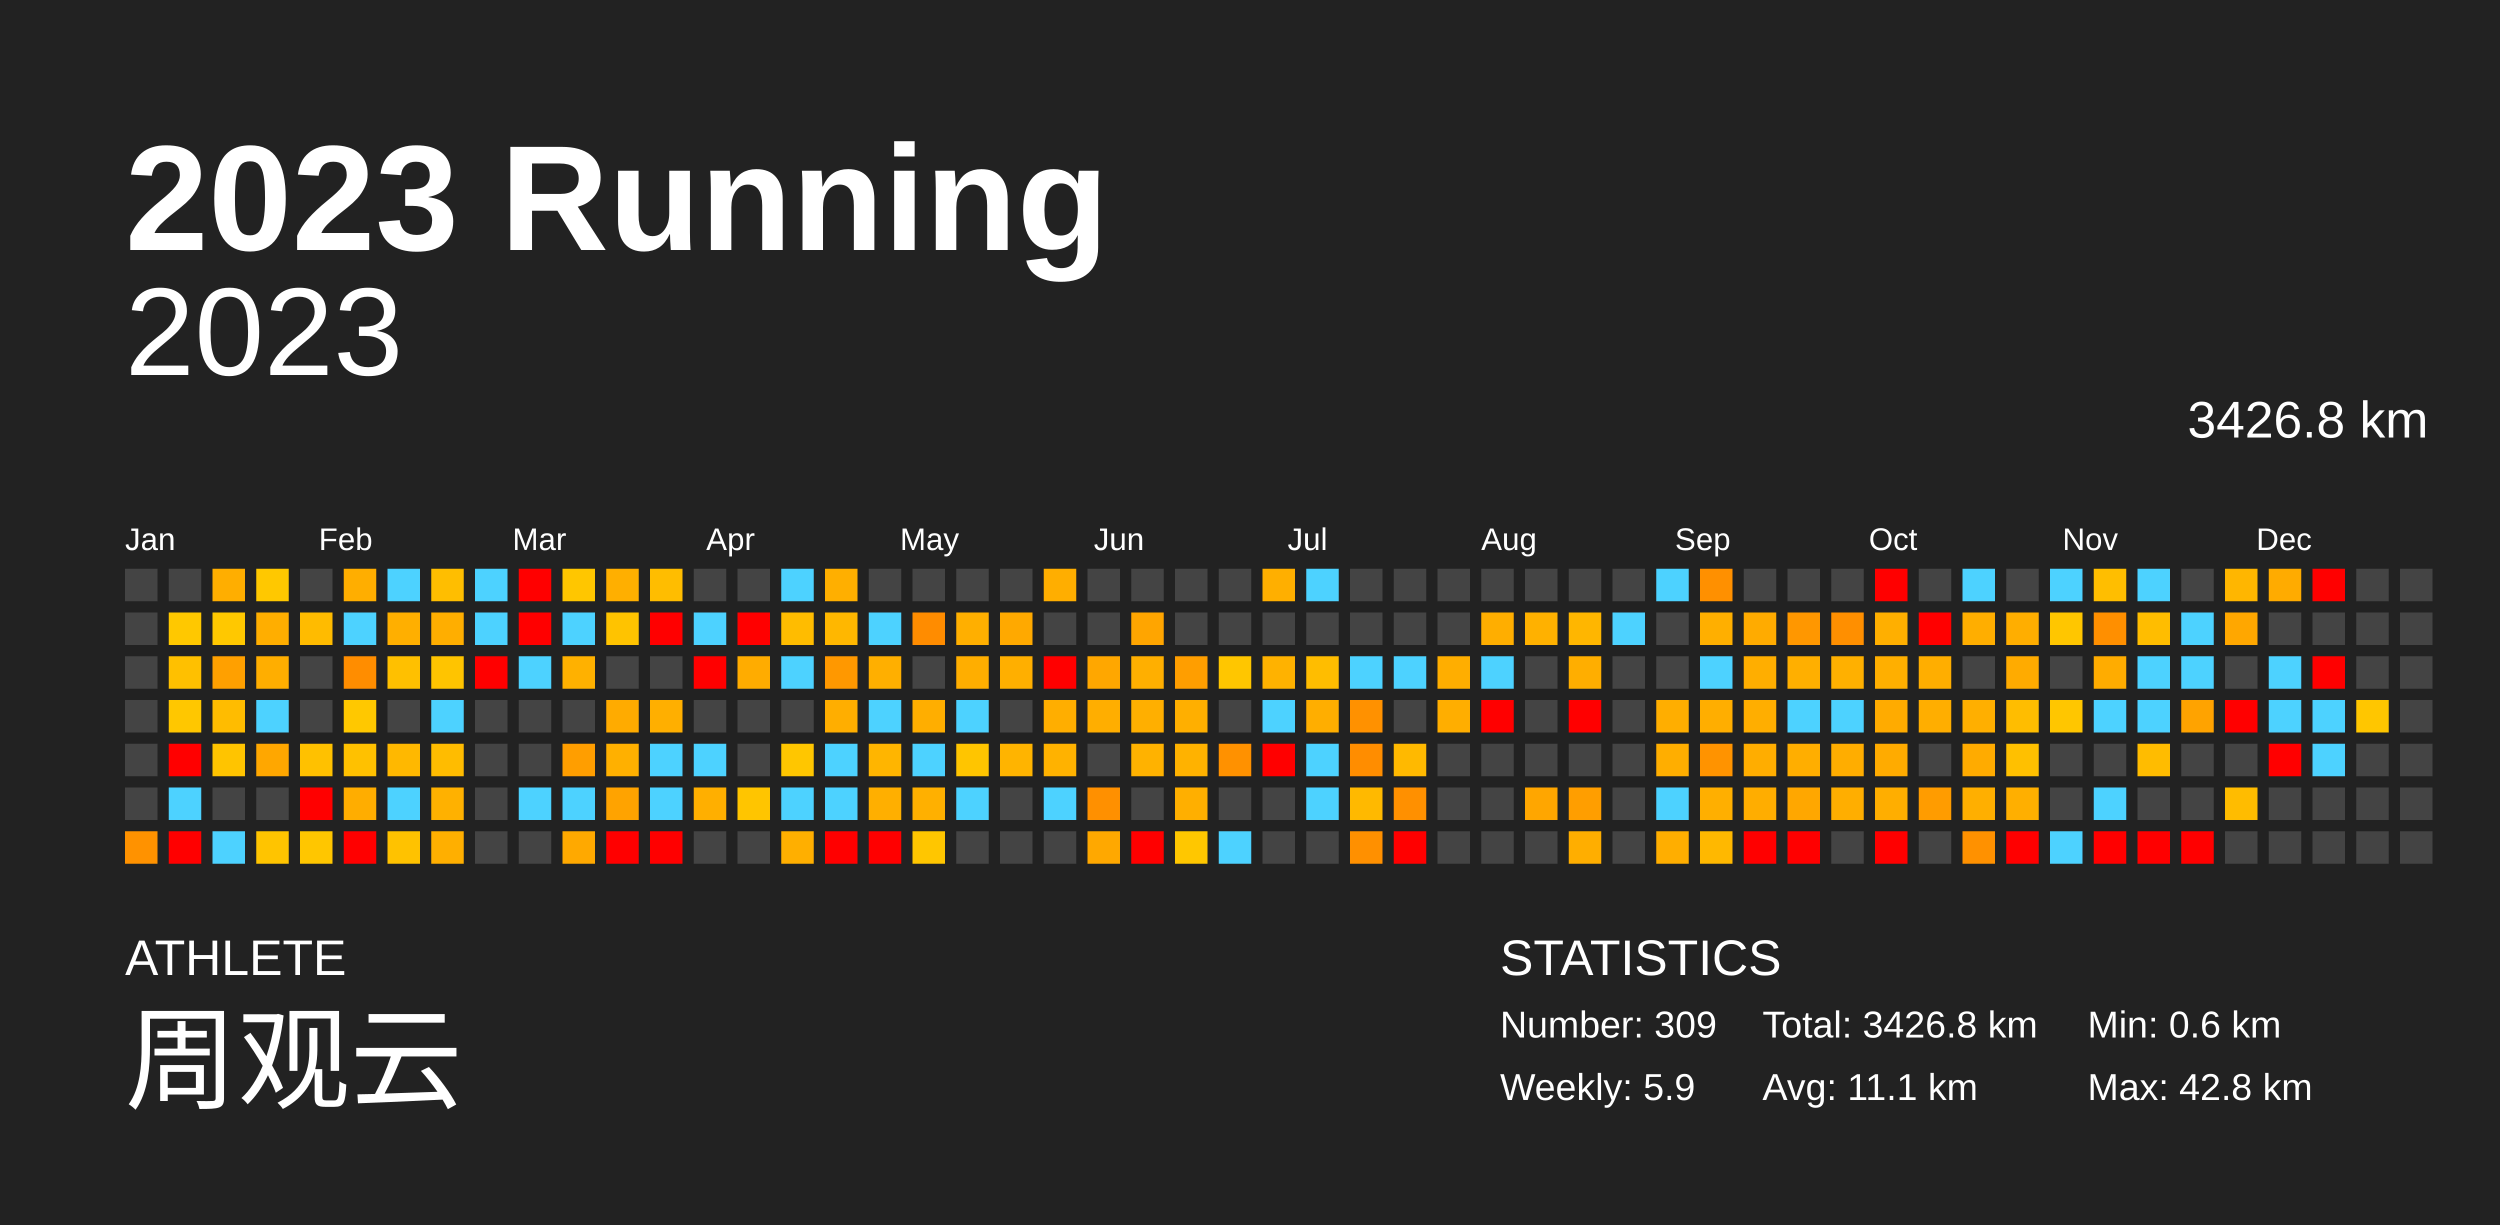
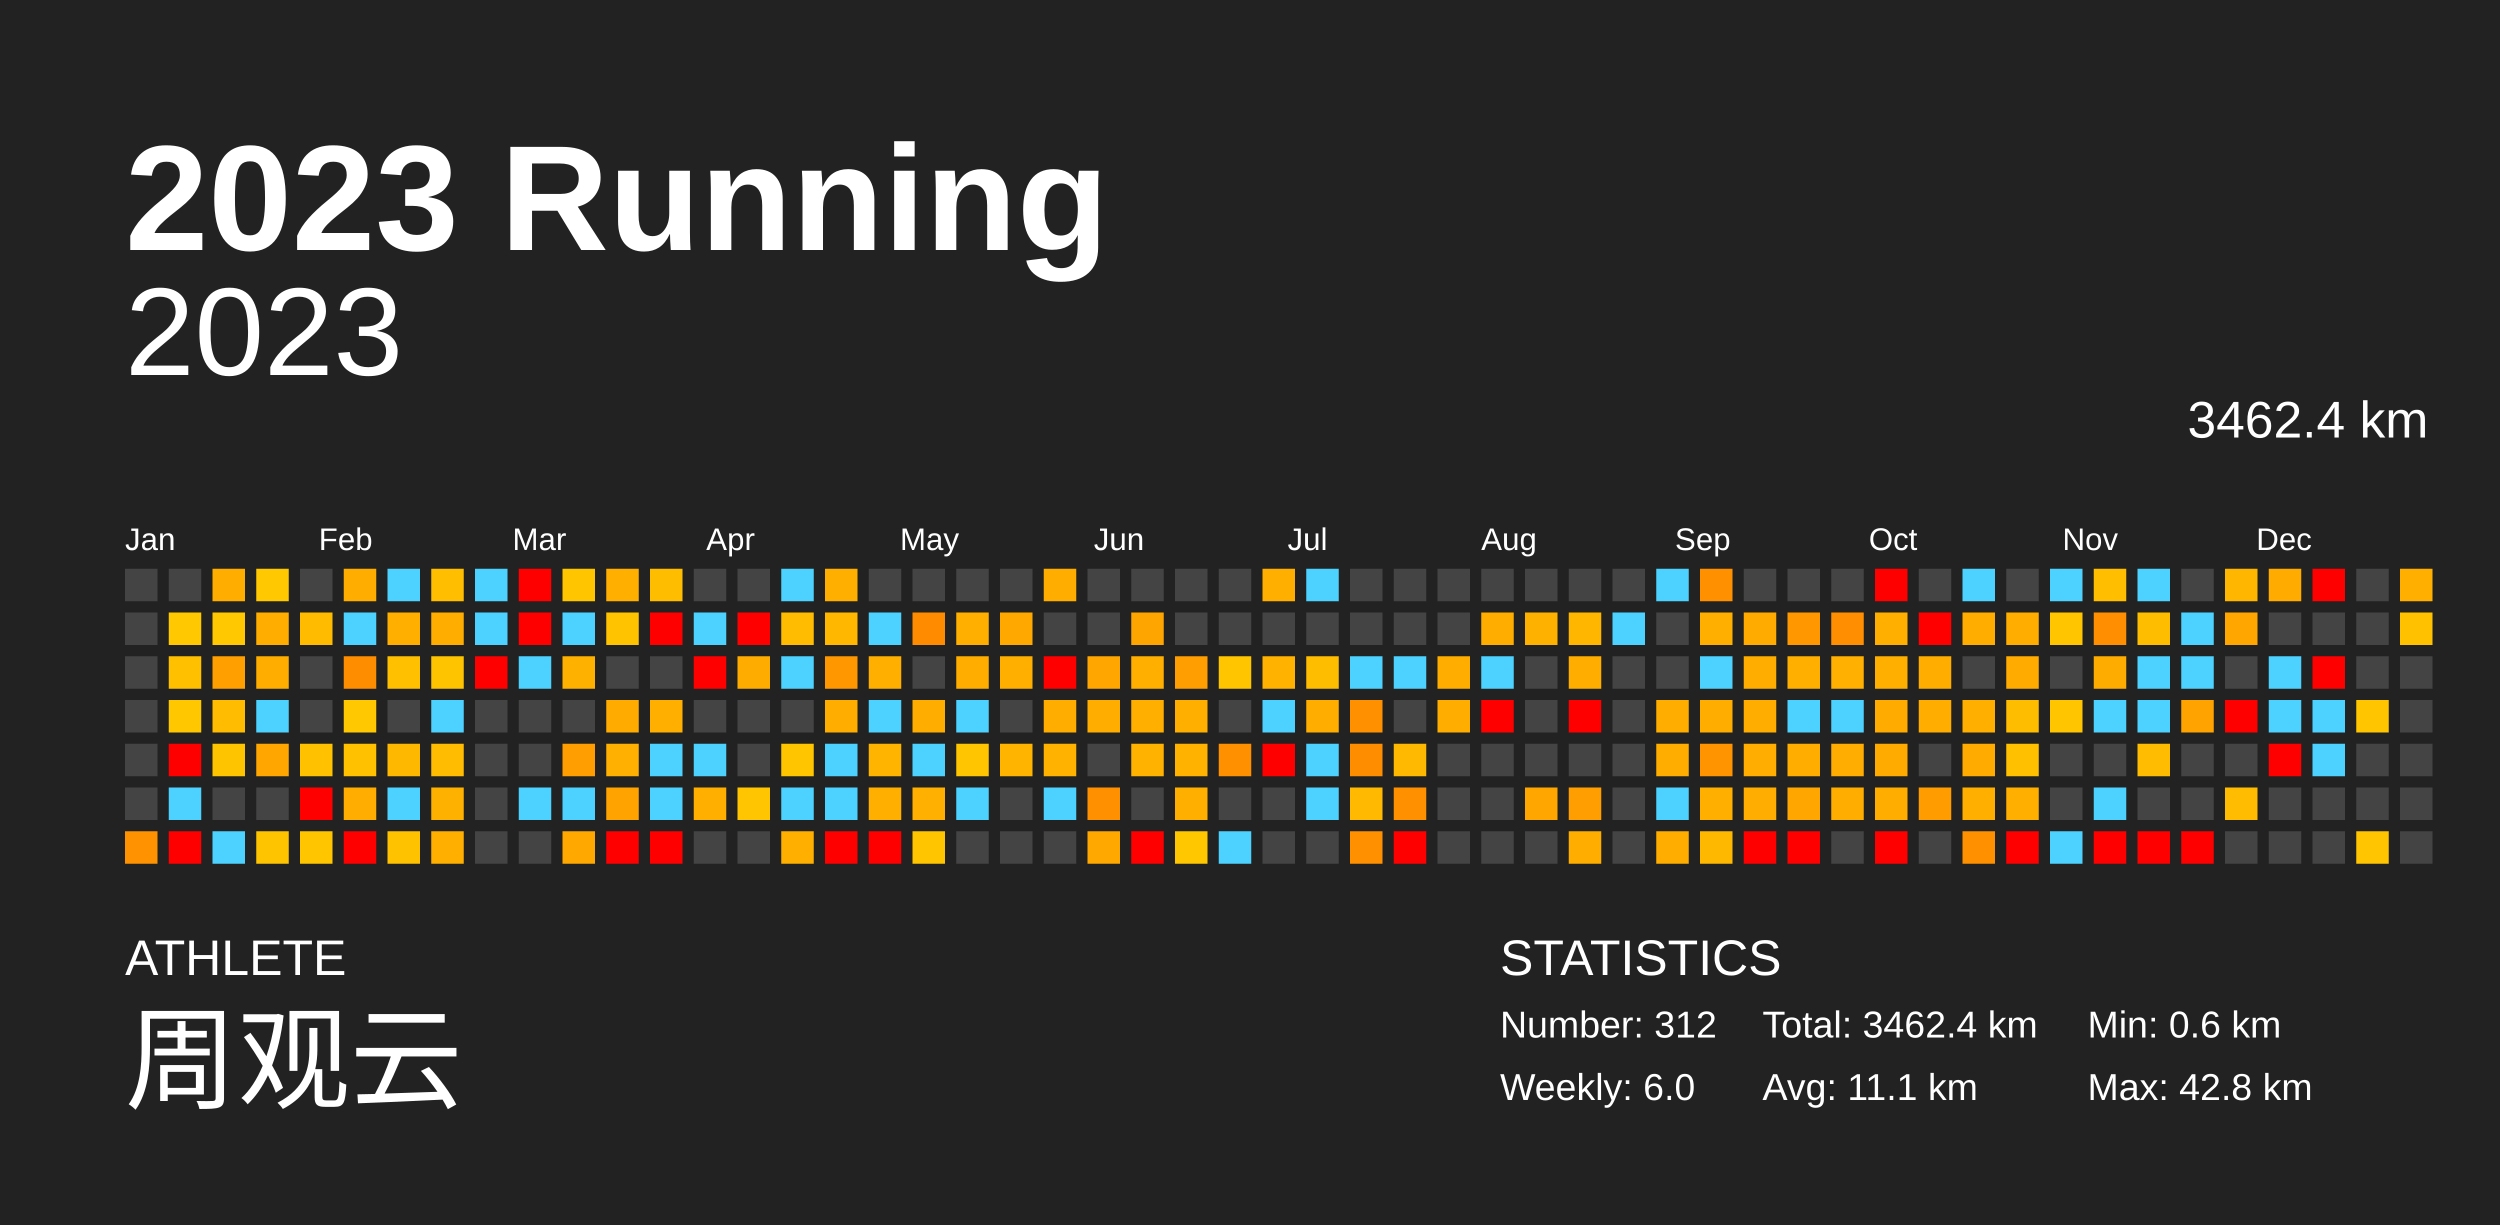
<svg xmlns="http://www.w3.org/2000/svg" baseProfile="full" height="98mm" version="1.1" viewBox="0,0,200,98" width="200mm">
  <defs />
  <rect fill="#222222" height="98" width="200" x="0" y="0" />
  <text fill="#FFFFFF" style="font-size:12px; font-family:Arial; font-weight:bold;" x="10" y="20">2023 Running</text>
  <text fill="#FFFFFF" style="font-size:4px; font-family:Arial" x="10" y="78">ATHLETE</text>
  <text fill="#FFFFFF" style="font-size:9px; font-family:Arial" x="10" y="88">周观云</text>
  <text fill="#FFFFFF" style="font-size:4px; font-family:Arial" x="120" y="78">STATISTICS</text>
-   <text fill="#FFFFFF" style="font-size:3px; font-family:Arial" x="120" y="83">Number: 309</text>
-   <text fill="#FFFFFF" style="font-size:3px; font-family:Arial" x="120" y="88">Weekly: 5.9</text>
-   <text fill="#FFFFFF" style="font-size:3px; font-family:Arial" x="141" y="83">Total: 3426.8 km</text>
+   <text fill="#FFFFFF" style="font-size:3px; font-family:Arial" x="120" y="83">Number: 312</text>
+   <text fill="#FFFFFF" style="font-size:3px; font-family:Arial" x="120" y="88">Weekly: 6.0</text>
+   <text fill="#FFFFFF" style="font-size:3px; font-family:Arial" x="141" y="83">Total: 3462.4 km</text>
  <text fill="#FFFFFF" style="font-size:3px; font-family:Arial" x="141" y="88">Avg: 11.1 km</text>
  <text fill="#FFFFFF" style="font-size:3px; font-family:Arial" x="167" y="83">Min: 0.6 km</text>
  <text fill="#FFFFFF" style="font-size:3px; font-family:Arial" x="167" y="88">Max: 42.8 km</text>
  <text alignment-baseline="hanging" fill="#FFFFFF" style="font-size:10.0px; font-family:Arial;" x="10" y="30">2023</text>
-   <text alignment-baseline="hanging" fill="#FFFFFF" style="font-size:4.125px; font-family:Arial;" x="175" y="35">3426.8 km</text>
+   <text alignment-baseline="hanging" fill="#FFFFFF" style="font-size:4.125px; font-family:Arial;" x="175" y="35">3462.4 km</text>
  <text fill="#FFFFFF" style="font-size:2.5px; font-family:Arial" x="10.0" y="44">Jan</text>
  <text fill="#FFFFFF" style="font-size:2.5px; font-family:Arial" x="25.5" y="44">Feb</text>
  <text fill="#FFFFFF" style="font-size:2.5px; font-family:Arial" x="41.0" y="44">Mar</text>
  <text fill="#FFFFFF" style="font-size:2.5px; font-family:Arial" x="56.5" y="44">Apr</text>
  <text fill="#FFFFFF" style="font-size:2.5px; font-family:Arial" x="72.0" y="44">May</text>
  <text fill="#FFFFFF" style="font-size:2.5px; font-family:Arial" x="87.5" y="44">Jun</text>
  <text fill="#FFFFFF" style="font-size:2.5px; font-family:Arial" x="103.0" y="44">Jul</text>
  <text fill="#FFFFFF" style="font-size:2.5px; font-family:Arial" x="118.5" y="44">Aug</text>
  <text fill="#FFFFFF" style="font-size:2.5px; font-family:Arial" x="134.0" y="44">Sep</text>
  <text fill="#FFFFFF" style="font-size:2.5px; font-family:Arial" x="149.5" y="44">Oct</text>
  <text fill="#FFFFFF" style="font-size:2.5px; font-family:Arial" x="165.0" y="44">Nov</text>
  <text fill="#FFFFFF" style="font-size:2.5px; font-family:Arial" x="180.5" y="44">Dec</text>
  <rect fill="#444444" height="2.6" width="2.6" x="10.0" y="45.5" />
  <rect fill="#444444" height="2.6" width="2.6" x="10.0" y="49.0" />
  <rect fill="#444444" height="2.6" width="2.6" x="10.0" y="52.5" />
  <rect fill="#444444" height="2.6" width="2.6" x="10.0" y="56.0" />
  <rect fill="#444444" height="2.6" width="2.6" x="10.0" y="59.5" />
  <rect fill="#444444" height="2.6" width="2.6" x="10.0" y="63.0" />
  <rect fill="#ff9200" height="2.6" width="2.6" x="10.0" y="66.5" />
  <rect fill="#444444" height="2.6" width="2.6" x="13.5" y="45.5" />
  <rect fill="#ffc800" height="2.6" width="2.6" x="13.5" y="49.0" />
  <rect fill="#ffc000" height="2.6" width="2.6" x="13.5" y="52.5" />
  <rect fill="#ffc700" height="2.6" width="2.6" x="13.5" y="56.0" />
  <rect fill="red" height="2.6" width="2.6" x="13.5" y="59.5" />
  <rect fill="#4dd2ff" height="2.6" width="2.6" x="13.5" y="63.0" />
  <rect fill="red" height="2.6" width="2.6" x="13.5" y="66.5" />
  <rect fill="#ffae00" height="2.6" width="2.6" x="17.0" y="45.5" />
  <rect fill="#ffc800" height="2.6" width="2.6" x="17.0" y="49.0" />
  <rect fill="#ffa000" height="2.6" width="2.6" x="17.0" y="52.5" />
  <rect fill="#ffbc00" height="2.6" width="2.6" x="17.0" y="56.0" />
  <rect fill="#ffc400" height="2.6" width="2.6" x="17.0" y="59.5" />
  <rect fill="#444444" height="2.6" width="2.6" x="17.0" y="63.0" />
  <rect fill="#4dd2ff" height="2.6" width="2.6" x="17.0" y="66.5" />
  <rect fill="#ffc800" height="2.6" width="2.6" x="20.5" y="45.5" />
  <rect fill="#ffae00" height="2.6" width="2.6" x="20.5" y="49.0" />
  <rect fill="#ffae00" height="2.6" width="2.6" x="20.5" y="52.5" />
  <rect fill="#4dd2ff" height="2.6" width="2.6" x="20.5" y="56.0" />
  <rect fill="#ffa700" height="2.6" width="2.6" x="20.5" y="59.5" />
  <rect fill="#444444" height="2.6" width="2.6" x="20.5" y="63.0" />
  <rect fill="#ffc400" height="2.6" width="2.6" x="20.5" y="66.5" />
  <rect fill="#444444" height="2.6" width="2.6" x="24.0" y="45.5" />
  <rect fill="#ffbb00" height="2.6" width="2.6" x="24.0" y="49.0" />
  <rect fill="#444444" height="2.6" width="2.6" x="24.0" y="52.5" />
  <rect fill="#444444" height="2.6" width="2.6" x="24.0" y="56.0" />
  <rect fill="#ffc100" height="2.6" width="2.6" x="24.0" y="59.5" />
  <rect fill="red" height="2.6" width="2.6" x="24.0" y="63.0" />
  <rect fill="#ffc600" height="2.6" width="2.6" x="24.0" y="66.5" />
  <rect fill="#ffae00" height="2.6" width="2.6" x="27.5" y="45.5" />
  <rect fill="#4dd2ff" height="2.6" width="2.6" x="27.5" y="49.0" />
  <rect fill="#ff8d00" height="2.6" width="2.6" x="27.5" y="52.5" />
  <rect fill="#ffc800" height="2.6" width="2.6" x="27.5" y="56.0" />
  <rect fill="#ffc100" height="2.6" width="2.6" x="27.5" y="59.5" />
  <rect fill="#ffad00" height="2.6" width="2.6" x="27.5" y="63.0" />
  <rect fill="red" height="2.6" width="2.6" x="27.5" y="66.5" />
  <rect fill="#4dd2ff" height="2.6" width="2.6" x="31.0" y="45.5" />
  <rect fill="#ffaf00" height="2.6" width="2.6" x="31.0" y="49.0" />
  <rect fill="#ffc000" height="2.6" width="2.6" x="31.0" y="52.5" />
  <rect fill="#444444" height="2.6" width="2.6" x="31.0" y="56.0" />
  <rect fill="#ffb800" height="2.6" width="2.6" x="31.0" y="59.5" />
  <rect fill="#4dd2ff" height="2.6" width="2.6" x="31.0" y="63.0" />
  <rect fill="#ffc200" height="2.6" width="2.6" x="31.0" y="66.5" />
  <rect fill="#ffbe00" height="2.6" width="2.6" x="34.5" y="45.5" />
  <rect fill="#ffae00" height="2.6" width="2.6" x="34.5" y="49.0" />
  <rect fill="#ffc400" height="2.6" width="2.6" x="34.5" y="52.5" />
  <rect fill="#4dd2ff" height="2.6" width="2.6" x="34.5" y="56.0" />
  <rect fill="#ffbc00" height="2.6" width="2.6" x="34.5" y="59.5" />
  <rect fill="#ffb100" height="2.6" width="2.6" x="34.5" y="63.0" />
  <rect fill="#ffaf00" height="2.6" width="2.6" x="34.5" y="66.5" />
  <rect fill="#4dd2ff" height="2.6" width="2.6" x="38.0" y="45.5" />
  <rect fill="#4dd2ff" height="2.6" width="2.6" x="38.0" y="49.0" />
  <rect fill="red" height="2.6" width="2.6" x="38.0" y="52.5" />
  <rect fill="#444444" height="2.6" width="2.6" x="38.0" y="56.0" />
  <rect fill="#444444" height="2.6" width="2.6" x="38.0" y="59.5" />
  <rect fill="#444444" height="2.6" width="2.6" x="38.0" y="63.0" />
  <rect fill="#444444" height="2.6" width="2.6" x="38.0" y="66.5" />
  <rect fill="red" height="2.6" width="2.6" x="41.5" y="45.5" />
  <rect fill="red" height="2.6" width="2.6" x="41.5" y="49.0" />
  <rect fill="#4dd2ff" height="2.6" width="2.6" x="41.5" y="52.5" />
  <rect fill="#444444" height="2.6" width="2.6" x="41.5" y="56.0" />
  <rect fill="#444444" height="2.6" width="2.6" x="41.5" y="59.5" />
  <rect fill="#4dd2ff" height="2.6" width="2.6" x="41.5" y="63.0" />
  <rect fill="#444444" height="2.6" width="2.6" x="41.5" y="66.5" />
  <rect fill="#ffc600" height="2.6" width="2.6" x="45.0" y="45.5" />
  <rect fill="#4dd2ff" height="2.6" width="2.6" x="45.0" y="49.0" />
  <rect fill="#ffb100" height="2.6" width="2.6" x="45.0" y="52.5" />
  <rect fill="#444444" height="2.6" width="2.6" x="45.0" y="56.0" />
  <rect fill="#ff9e00" height="2.6" width="2.6" x="45.0" y="59.5" />
  <rect fill="#4dd2ff" height="2.6" width="2.6" x="45.0" y="63.0" />
  <rect fill="#ffa900" height="2.6" width="2.6" x="45.0" y="66.5" />
  <rect fill="#ffaf00" height="2.6" width="2.6" x="48.5" y="45.5" />
  <rect fill="#ffc300" height="2.6" width="2.6" x="48.5" y="49.0" />
  <rect fill="#444444" height="2.6" width="2.6" x="48.5" y="52.5" />
  <rect fill="#ffab00" height="2.6" width="2.6" x="48.5" y="56.0" />
  <rect fill="#ffb000" height="2.6" width="2.6" x="48.5" y="59.5" />
  <rect fill="#ffa300" height="2.6" width="2.6" x="48.5" y="63.0" />
  <rect fill="red" height="2.6" width="2.6" x="48.5" y="66.5" />
  <rect fill="#ffbd00" height="2.6" width="2.6" x="52.0" y="45.5" />
  <rect fill="red" height="2.6" width="2.6" x="52.0" y="49.0" />
  <rect fill="#444444" height="2.6" width="2.6" x="52.0" y="52.5" />
  <rect fill="#ffaf00" height="2.6" width="2.6" x="52.0" y="56.0" />
  <rect fill="#4dd2ff" height="2.6" width="2.6" x="52.0" y="59.5" />
  <rect fill="#4dd2ff" height="2.6" width="2.6" x="52.0" y="63.0" />
  <rect fill="red" height="2.6" width="2.6" x="52.0" y="66.5" />
  <rect fill="#444444" height="2.6" width="2.6" x="55.5" y="45.5" />
  <rect fill="#4dd2ff" height="2.6" width="2.6" x="55.5" y="49.0" />
  <rect fill="red" height="2.6" width="2.6" x="55.5" y="52.5" />
  <rect fill="#444444" height="2.6" width="2.6" x="55.5" y="56.0" />
  <rect fill="#4dd2ff" height="2.6" width="2.6" x="55.5" y="59.5" />
  <rect fill="#ffaf00" height="2.6" width="2.6" x="55.5" y="63.0" />
  <rect fill="#444444" height="2.6" width="2.6" x="55.5" y="66.5" />
  <rect fill="#444444" height="2.6" width="2.6" x="59.0" y="45.5" />
  <rect fill="red" height="2.6" width="2.6" x="59.0" y="49.0" />
  <rect fill="#ffac00" height="2.6" width="2.6" x="59.0" y="52.5" />
  <rect fill="#444444" height="2.6" width="2.6" x="59.0" y="56.0" />
  <rect fill="#444444" height="2.6" width="2.6" x="59.0" y="59.5" />
  <rect fill="#ffc500" height="2.6" width="2.6" x="59.0" y="63.0" />
  <rect fill="#444444" height="2.6" width="2.6" x="59.0" y="66.5" />
  <rect fill="#4dd2ff" height="2.6" width="2.6" x="62.5" y="45.5" />
  <rect fill="#ffbc00" height="2.6" width="2.6" x="62.5" y="49.0" />
  <rect fill="#4dd2ff" height="2.6" width="2.6" x="62.5" y="52.5" />
  <rect fill="#444444" height="2.6" width="2.6" x="62.5" y="56.0" />
  <rect fill="#ffc600" height="2.6" width="2.6" x="62.5" y="59.5" />
  <rect fill="#4dd2ff" height="2.6" width="2.6" x="62.5" y="63.0" />
  <rect fill="#ffaf00" height="2.6" width="2.6" x="62.5" y="66.5" />
  <rect fill="#ffaf00" height="2.6" width="2.6" x="66.0" y="45.5" />
  <rect fill="#ffb700" height="2.6" width="2.6" x="66.0" y="49.0" />
  <rect fill="#ff9800" height="2.6" width="2.6" x="66.0" y="52.5" />
  <rect fill="#ffae00" height="2.6" width="2.6" x="66.0" y="56.0" />
  <rect fill="#4dd2ff" height="2.6" width="2.6" x="66.0" y="59.5" />
  <rect fill="#4dd2ff" height="2.6" width="2.6" x="66.0" y="63.0" />
  <rect fill="red" height="2.6" width="2.6" x="66.0" y="66.5" />
  <rect fill="#444444" height="2.6" width="2.6" x="69.5" y="45.5" />
  <rect fill="#4dd2ff" height="2.6" width="2.6" x="69.5" y="49.0" />
  <rect fill="#ffaf00" height="2.6" width="2.6" x="69.5" y="52.5" />
  <rect fill="#4dd2ff" height="2.6" width="2.6" x="69.5" y="56.0" />
  <rect fill="#ffb500" height="2.6" width="2.6" x="69.5" y="59.5" />
  <rect fill="#ffaf00" height="2.6" width="2.6" x="69.5" y="63.0" />
  <rect fill="red" height="2.6" width="2.6" x="69.5" y="66.5" />
  <rect fill="#444444" height="2.6" width="2.6" x="73.0" y="45.5" />
  <rect fill="#ff8c00" height="2.6" width="2.6" x="73.0" y="49.0" />
  <rect fill="#444444" height="2.6" width="2.6" x="73.0" y="52.5" />
  <rect fill="#ffae00" height="2.6" width="2.6" x="73.0" y="56.0" />
  <rect fill="#4dd2ff" height="2.6" width="2.6" x="73.0" y="59.5" />
  <rect fill="#ffb000" height="2.6" width="2.6" x="73.0" y="63.0" />
  <rect fill="#ffc600" height="2.6" width="2.6" x="73.0" y="66.5" />
  <rect fill="#444444" height="2.6" width="2.6" x="76.5" y="45.5" />
  <rect fill="#ffaf00" height="2.6" width="2.6" x="76.5" y="49.0" />
  <rect fill="#ffae00" height="2.6" width="2.6" x="76.5" y="52.5" />
  <rect fill="#4dd2ff" height="2.6" width="2.6" x="76.5" y="56.0" />
  <rect fill="#ffc500" height="2.6" width="2.6" x="76.5" y="59.5" />
  <rect fill="#4dd2ff" height="2.6" width="2.6" x="76.5" y="63.0" />
  <rect fill="#444444" height="2.6" width="2.6" x="76.5" y="66.5" />
  <rect fill="#444444" height="2.6" width="2.6" x="80.0" y="45.5" />
  <rect fill="#ffa900" height="2.6" width="2.6" x="80.0" y="49.0" />
  <rect fill="#ffaf00" height="2.6" width="2.6" x="80.0" y="52.5" />
  <rect fill="#444444" height="2.6" width="2.6" x="80.0" y="56.0" />
  <rect fill="#ffb400" height="2.6" width="2.6" x="80.0" y="59.5" />
  <rect fill="#444444" height="2.6" width="2.6" x="80.0" y="63.0" />
  <rect fill="#444444" height="2.6" width="2.6" x="80.0" y="66.5" />
  <rect fill="#ffae00" height="2.6" width="2.6" x="83.5" y="45.5" />
  <rect fill="#444444" height="2.6" width="2.6" x="83.5" y="49.0" />
  <rect fill="red" height="2.6" width="2.6" x="83.5" y="52.5" />
  <rect fill="#ffae00" height="2.6" width="2.6" x="83.5" y="56.0" />
  <rect fill="#ffb200" height="2.6" width="2.6" x="83.5" y="59.5" />
  <rect fill="#4dd2ff" height="2.6" width="2.6" x="83.5" y="63.0" />
  <rect fill="#444444" height="2.6" width="2.6" x="83.5" y="66.5" />
  <rect fill="#444444" height="2.6" width="2.6" x="87.0" y="45.5" />
  <rect fill="#444444" height="2.6" width="2.6" x="87.0" y="49.0" />
  <rect fill="#ffa700" height="2.6" width="2.6" x="87.0" y="52.5" />
  <rect fill="#ffae00" height="2.6" width="2.6" x="87.0" y="56.0" />
  <rect fill="#444444" height="2.6" width="2.6" x="87.0" y="59.5" />
  <rect fill="#ff9000" height="2.6" width="2.6" x="87.0" y="63.0" />
  <rect fill="#ffa800" height="2.6" width="2.6" x="87.0" y="66.5" />
  <rect fill="#444444" height="2.6" width="2.6" x="90.5" y="45.5" />
  <rect fill="#ffa500" height="2.6" width="2.6" x="90.5" y="49.0" />
  <rect fill="#ffaf00" height="2.6" width="2.6" x="90.5" y="52.5" />
  <rect fill="#ffaf00" height="2.6" width="2.6" x="90.5" y="56.0" />
  <rect fill="#ffb200" height="2.6" width="2.6" x="90.5" y="59.5" />
  <rect fill="#444444" height="2.6" width="2.6" x="90.5" y="63.0" />
  <rect fill="red" height="2.6" width="2.6" x="90.5" y="66.5" />
  <rect fill="#444444" height="2.6" width="2.6" x="94.0" y="45.5" />
  <rect fill="#444444" height="2.6" width="2.6" x="94.0" y="49.0" />
  <rect fill="#ff9e00" height="2.6" width="2.6" x="94.0" y="52.5" />
  <rect fill="#ffaf00" height="2.6" width="2.6" x="94.0" y="56.0" />
  <rect fill="#ffb200" height="2.6" width="2.6" x="94.0" y="59.5" />
  <rect fill="#ffaf00" height="2.6" width="2.6" x="94.0" y="63.0" />
  <rect fill="#ffc700" height="2.6" width="2.6" x="94.0" y="66.5" />
  <rect fill="#444444" height="2.6" width="2.6" x="97.5" y="45.5" />
  <rect fill="#444444" height="2.6" width="2.6" x="97.5" y="49.0" />
  <rect fill="#ffc600" height="2.6" width="2.6" x="97.5" y="52.5" />
  <rect fill="#444444" height="2.6" width="2.6" x="97.5" y="56.0" />
  <rect fill="#ff9100" height="2.6" width="2.6" x="97.5" y="59.5" />
  <rect fill="#444444" height="2.6" width="2.6" x="97.5" y="63.0" />
  <rect fill="#4dd2ff" height="2.6" width="2.6" x="97.5" y="66.5" />
  <rect fill="#ffaf00" height="2.6" width="2.6" x="101.0" y="45.5" />
  <rect fill="#444444" height="2.6" width="2.6" x="101.0" y="49.0" />
  <rect fill="#ffb200" height="2.6" width="2.6" x="101.0" y="52.5" />
  <rect fill="#4dd2ff" height="2.6" width="2.6" x="101.0" y="56.0" />
  <rect fill="red" height="2.6" width="2.6" x="101.0" y="59.5" />
  <rect fill="#444444" height="2.6" width="2.6" x="101.0" y="63.0" />
  <rect fill="#444444" height="2.6" width="2.6" x="101.0" y="66.5" />
  <rect fill="#4dd2ff" height="2.6" width="2.6" x="104.5" y="45.5" />
  <rect fill="#444444" height="2.6" width="2.6" x="104.5" y="49.0" />
  <rect fill="#ffbd00" height="2.6" width="2.6" x="104.5" y="52.5" />
  <rect fill="#ffae00" height="2.6" width="2.6" x="104.5" y="56.0" />
  <rect fill="#4dd2ff" height="2.6" width="2.6" x="104.5" y="59.5" />
  <rect fill="#4dd2ff" height="2.6" width="2.6" x="104.5" y="63.0" />
  <rect fill="#444444" height="2.6" width="2.6" x="104.5" y="66.5" />
  <rect fill="#444444" height="2.6" width="2.6" x="108.0" y="45.5" />
  <rect fill="#444444" height="2.6" width="2.6" x="108.0" y="49.0" />
  <rect fill="#4dd2ff" height="2.6" width="2.6" x="108.0" y="52.5" />
  <rect fill="#ff9100" height="2.6" width="2.6" x="108.0" y="56.0" />
  <rect fill="#ff8d00" height="2.6" width="2.6" x="108.0" y="59.5" />
  <rect fill="#ffb900" height="2.6" width="2.6" x="108.0" y="63.0" />
  <rect fill="#ff9000" height="2.6" width="2.6" x="108.0" y="66.5" />
  <rect fill="#444444" height="2.6" width="2.6" x="111.5" y="45.5" />
  <rect fill="#444444" height="2.6" width="2.6" x="111.5" y="49.0" />
  <rect fill="#4dd2ff" height="2.6" width="2.6" x="111.5" y="52.5" />
  <rect fill="#444444" height="2.6" width="2.6" x="111.5" y="56.0" />
  <rect fill="#ffb900" height="2.6" width="2.6" x="111.5" y="59.5" />
  <rect fill="#ff9000" height="2.6" width="2.6" x="111.5" y="63.0" />
  <rect fill="red" height="2.6" width="2.6" x="111.5" y="66.5" />
  <rect fill="#444444" height="2.6" width="2.6" x="115.0" y="45.5" />
  <rect fill="#444444" height="2.6" width="2.6" x="115.0" y="49.0" />
  <rect fill="#ffae00" height="2.6" width="2.6" x="115.0" y="52.5" />
  <rect fill="#ffae00" height="2.6" width="2.6" x="115.0" y="56.0" />
  <rect fill="#444444" height="2.6" width="2.6" x="115.0" y="59.5" />
  <rect fill="#444444" height="2.6" width="2.6" x="115.0" y="63.0" />
  <rect fill="#444444" height="2.6" width="2.6" x="115.0" y="66.5" />
  <rect fill="#444444" height="2.6" width="2.6" x="118.5" y="45.5" />
  <rect fill="#ffae00" height="2.6" width="2.6" x="118.5" y="49.0" />
  <rect fill="#4dd2ff" height="2.6" width="2.6" x="118.5" y="52.5" />
  <rect fill="red" height="2.6" width="2.6" x="118.5" y="56.0" />
  <rect fill="#444444" height="2.6" width="2.6" x="118.5" y="59.5" />
  <rect fill="#444444" height="2.6" width="2.6" x="118.5" y="63.0" />
  <rect fill="#444444" height="2.6" width="2.6" x="118.5" y="66.5" />
  <rect fill="#444444" height="2.6" width="2.6" x="122.0" y="45.5" />
  <rect fill="#ffb100" height="2.6" width="2.6" x="122.0" y="49.0" />
  <rect fill="#444444" height="2.6" width="2.6" x="122.0" y="52.5" />
  <rect fill="#444444" height="2.6" width="2.6" x="122.0" y="56.0" />
  <rect fill="#444444" height="2.6" width="2.6" x="122.0" y="59.5" />
  <rect fill="#ffa600" height="2.6" width="2.6" x="122.0" y="63.0" />
  <rect fill="#444444" height="2.6" width="2.6" x="122.0" y="66.5" />
  <rect fill="#444444" height="2.6" width="2.6" x="125.5" y="45.5" />
  <rect fill="#ffb600" height="2.6" width="2.6" x="125.5" y="49.0" />
  <rect fill="#ffae00" height="2.6" width="2.6" x="125.5" y="52.5" />
  <rect fill="red" height="2.6" width="2.6" x="125.5" y="56.0" />
  <rect fill="#444444" height="2.6" width="2.6" x="125.5" y="59.5" />
  <rect fill="#ff9e00" height="2.6" width="2.6" x="125.5" y="63.0" />
  <rect fill="#ffae00" height="2.6" width="2.6" x="125.5" y="66.5" />
  <rect fill="#444444" height="2.6" width="2.6" x="129.0" y="45.5" />
  <rect fill="#4dd2ff" height="2.6" width="2.6" x="129.0" y="49.0" />
  <rect fill="#444444" height="2.6" width="2.6" x="129.0" y="52.5" />
  <rect fill="#444444" height="2.6" width="2.6" x="129.0" y="56.0" />
  <rect fill="#444444" height="2.6" width="2.6" x="129.0" y="59.5" />
  <rect fill="#444444" height="2.6" width="2.6" x="129.0" y="63.0" />
  <rect fill="#444444" height="2.6" width="2.6" x="129.0" y="66.5" />
  <rect fill="#4dd2ff" height="2.6" width="2.6" x="132.5" y="45.5" />
  <rect fill="#444444" height="2.6" width="2.6" x="132.5" y="49.0" />
  <rect fill="#444444" height="2.6" width="2.6" x="132.5" y="52.5" />
  <rect fill="#ffae00" height="2.6" width="2.6" x="132.5" y="56.0" />
  <rect fill="#ffae00" height="2.6" width="2.6" x="132.5" y="59.5" />
  <rect fill="#4dd2ff" height="2.6" width="2.6" x="132.5" y="63.0" />
  <rect fill="#ffae00" height="2.6" width="2.6" x="132.5" y="66.5" />
  <rect fill="#ff9000" height="2.6" width="2.6" x="136.0" y="45.5" />
  <rect fill="#ffaf00" height="2.6" width="2.6" x="136.0" y="49.0" />
  <rect fill="#4dd2ff" height="2.6" width="2.6" x="136.0" y="52.5" />
  <rect fill="#ffae00" height="2.6" width="2.6" x="136.0" y="56.0" />
  <rect fill="#ff9300" height="2.6" width="2.6" x="136.0" y="59.5" />
  <rect fill="#ffaf00" height="2.6" width="2.6" x="136.0" y="63.0" />
  <rect fill="#ffb800" height="2.6" width="2.6" x="136.0" y="66.5" />
  <rect fill="#444444" height="2.6" width="2.6" x="139.5" y="45.5" />
  <rect fill="#ffab00" height="2.6" width="2.6" x="139.5" y="49.0" />
  <rect fill="#ffae00" height="2.6" width="2.6" x="139.5" y="52.5" />
  <rect fill="#ffae00" height="2.6" width="2.6" x="139.5" y="56.0" />
  <rect fill="#ffad00" height="2.6" width="2.6" x="139.5" y="59.5" />
  <rect fill="#ffad00" height="2.6" width="2.6" x="139.5" y="63.0" />
  <rect fill="red" height="2.6" width="2.6" x="139.5" y="66.5" />
  <rect fill="#444444" height="2.6" width="2.6" x="143.0" y="45.5" />
  <rect fill="#ff9700" height="2.6" width="2.6" x="143.0" y="49.0" />
  <rect fill="#ffaf00" height="2.6" width="2.6" x="143.0" y="52.5" />
  <rect fill="#4dd2ff" height="2.6" width="2.6" x="143.0" y="56.0" />
  <rect fill="#ffae00" height="2.6" width="2.6" x="143.0" y="59.5" />
  <rect fill="#ffa700" height="2.6" width="2.6" x="143.0" y="63.0" />
  <rect fill="red" height="2.6" width="2.6" x="143.0" y="66.5" />
  <rect fill="#444444" height="2.6" width="2.6" x="146.5" y="45.5" />
  <rect fill="#ff8f00" height="2.6" width="2.6" x="146.5" y="49.0" />
  <rect fill="#ffb000" height="2.6" width="2.6" x="146.5" y="52.5" />
  <rect fill="#4dd2ff" height="2.6" width="2.6" x="146.5" y="56.0" />
  <rect fill="#ffad00" height="2.6" width="2.6" x="146.5" y="59.5" />
  <rect fill="#ffae00" height="2.6" width="2.6" x="146.5" y="63.0" />
  <rect fill="#444444" height="2.6" width="2.6" x="146.5" y="66.5" />
  <rect fill="red" height="2.6" width="2.6" x="150.0" y="45.5" />
  <rect fill="#ffaf00" height="2.6" width="2.6" x="150.0" y="49.0" />
  <rect fill="#ffaf00" height="2.6" width="2.6" x="150.0" y="52.5" />
  <rect fill="#ffab00" height="2.6" width="2.6" x="150.0" y="56.0" />
  <rect fill="#ffab00" height="2.6" width="2.6" x="150.0" y="59.5" />
  <rect fill="#ffae00" height="2.6" width="2.6" x="150.0" y="63.0" />
  <rect fill="red" height="2.6" width="2.6" x="150.0" y="66.5" />
  <rect fill="#444444" height="2.6" width="2.6" x="153.5" y="45.5" />
  <rect fill="red" height="2.6" width="2.6" x="153.5" y="49.0" />
  <rect fill="#ffae00" height="2.6" width="2.6" x="153.5" y="52.5" />
  <rect fill="#ffae00" height="2.6" width="2.6" x="153.5" y="56.0" />
  <rect fill="#444444" height="2.6" width="2.6" x="153.5" y="59.5" />
  <rect fill="#ff9c00" height="2.6" width="2.6" x="153.5" y="63.0" />
  <rect fill="#444444" height="2.6" width="2.6" x="153.5" y="66.5" />
  <rect fill="#4dd2ff" height="2.6" width="2.6" x="157.0" y="45.5" />
  <rect fill="#ffae00" height="2.6" width="2.6" x="157.0" y="49.0" />
  <rect fill="#444444" height="2.6" width="2.6" x="157.0" y="52.5" />
  <rect fill="#ffaf00" height="2.6" width="2.6" x="157.0" y="56.0" />
  <rect fill="#ffab00" height="2.6" width="2.6" x="157.0" y="59.5" />
  <rect fill="#ffaf00" height="2.6" width="2.6" x="157.0" y="63.0" />
  <rect fill="#ff9100" height="2.6" width="2.6" x="157.0" y="66.5" />
  <rect fill="#444444" height="2.6" width="2.6" x="160.5" y="45.5" />
  <rect fill="#ffae00" height="2.6" width="2.6" x="160.5" y="49.0" />
  <rect fill="#ffab00" height="2.6" width="2.6" x="160.5" y="52.5" />
  <rect fill="#ffbd00" height="2.6" width="2.6" x="160.5" y="56.0" />
  <rect fill="#ffc000" height="2.6" width="2.6" x="160.5" y="59.5" />
  <rect fill="#ffaf00" height="2.6" width="2.6" x="160.5" y="63.0" />
  <rect fill="red" height="2.6" width="2.6" x="160.5" y="66.5" />
  <rect fill="#4dd2ff" height="2.6" width="2.6" x="164.0" y="45.5" />
  <rect fill="#ffc600" height="2.6" width="2.6" x="164.0" y="49.0" />
  <rect fill="#444444" height="2.6" width="2.6" x="164.0" y="52.5" />
  <rect fill="#ffc600" height="2.6" width="2.6" x="164.0" y="56.0" />
  <rect fill="#444444" height="2.6" width="2.6" x="164.0" y="59.5" />
  <rect fill="#444444" height="2.6" width="2.6" x="164.0" y="63.0" />
  <rect fill="#4dd2ff" height="2.6" width="2.6" x="164.0" y="66.5" />
  <rect fill="#ffbe00" height="2.6" width="2.6" x="167.5" y="45.5" />
  <rect fill="#ff8f00" height="2.6" width="2.6" x="167.5" y="49.0" />
  <rect fill="#ffac00" height="2.6" width="2.6" x="167.5" y="52.5" />
  <rect fill="#4dd2ff" height="2.6" width="2.6" x="167.5" y="56.0" />
  <rect fill="#444444" height="2.6" width="2.6" x="167.5" y="59.5" />
  <rect fill="#4dd2ff" height="2.6" width="2.6" x="167.5" y="63.0" />
  <rect fill="red" height="2.6" width="2.6" x="167.5" y="66.5" />
  <rect fill="#4dd2ff" height="2.6" width="2.6" x="171.0" y="45.5" />
  <rect fill="#ffbd00" height="2.6" width="2.6" x="171.0" y="49.0" />
  <rect fill="#4dd2ff" height="2.6" width="2.6" x="171.0" y="52.5" />
  <rect fill="#4dd2ff" height="2.6" width="2.6" x="171.0" y="56.0" />
  <rect fill="#ffbc00" height="2.6" width="2.6" x="171.0" y="59.5" />
  <rect fill="#444444" height="2.6" width="2.6" x="171.0" y="63.0" />
  <rect fill="red" height="2.6" width="2.6" x="171.0" y="66.5" />
  <rect fill="#444444" height="2.6" width="2.6" x="174.5" y="45.5" />
  <rect fill="#4dd2ff" height="2.6" width="2.6" x="174.5" y="49.0" />
  <rect fill="#4dd2ff" height="2.6" width="2.6" x="174.5" y="52.5" />
  <rect fill="#ffa300" height="2.6" width="2.6" x="174.5" y="56.0" />
  <rect fill="#444444" height="2.6" width="2.6" x="174.5" y="59.5" />
  <rect fill="#444444" height="2.6" width="2.6" x="174.5" y="63.0" />
  <rect fill="red" height="2.6" width="2.6" x="174.5" y="66.5" />
  <rect fill="#ffb600" height="2.6" width="2.6" x="178.0" y="45.5" />
  <rect fill="#ffa700" height="2.6" width="2.6" x="178.0" y="49.0" />
  <rect fill="#444444" height="2.6" width="2.6" x="178.0" y="52.5" />
  <rect fill="red" height="2.6" width="2.6" x="178.0" y="56.0" />
  <rect fill="#444444" height="2.6" width="2.6" x="178.0" y="59.5" />
  <rect fill="#ffbc00" height="2.6" width="2.6" x="178.0" y="63.0" />
  <rect fill="#444444" height="2.6" width="2.6" x="178.0" y="66.5" />
  <rect fill="#ffab00" height="2.6" width="2.6" x="181.5" y="45.5" />
  <rect fill="#444444" height="2.6" width="2.6" x="181.5" y="49.0" />
  <rect fill="#4dd2ff" height="2.6" width="2.6" x="181.5" y="52.5" />
  <rect fill="#4dd2ff" height="2.6" width="2.6" x="181.5" y="56.0" />
  <rect fill="red" height="2.6" width="2.6" x="181.5" y="59.5" />
  <rect fill="#444444" height="2.6" width="2.6" x="181.5" y="63.0" />
  <rect fill="#444444" height="2.6" width="2.6" x="181.5" y="66.5" />
  <rect fill="red" height="2.6" width="2.6" x="185.0" y="45.5" />
  <rect fill="#444444" height="2.6" width="2.6" x="185.0" y="49.0" />
  <rect fill="red" height="2.6" width="2.6" x="185.0" y="52.5" />
  <rect fill="#4dd2ff" height="2.6" width="2.6" x="185.0" y="56.0" />
  <rect fill="#4dd2ff" height="2.6" width="2.6" x="185.0" y="59.5" />
  <rect fill="#444444" height="2.6" width="2.6" x="185.0" y="63.0" />
  <rect fill="#444444" height="2.6" width="2.6" x="185.0" y="66.5" />
  <rect fill="#444444" height="2.6" width="2.6" x="188.5" y="45.5" />
  <rect fill="#444444" height="2.6" width="2.6" x="188.5" y="49.0" />
  <rect fill="#444444" height="2.6" width="2.6" x="188.5" y="52.5" />
  <rect fill="#ffc600" height="2.6" width="2.6" x="188.5" y="56.0" />
  <rect fill="#444444" height="2.6" width="2.6" x="188.5" y="59.5" />
  <rect fill="#444444" height="2.6" width="2.6" x="188.5" y="63.0" />
-   <rect fill="#444444" height="2.6" width="2.6" x="188.5" y="66.5" />
-   <rect fill="#444444" height="2.6" width="2.6" x="192.0" y="45.5" />
-   <rect fill="#444444" height="2.6" width="2.6" x="192.0" y="49.0" />
+   <rect fill="#ffc500" height="2.6" width="2.6" x="188.5" y="66.5" />
+   <rect fill="#ffaf00" height="2.6" width="2.6" x="192.0" y="45.5" />
+   <rect fill="#ffc100" height="2.6" width="2.6" x="192.0" y="49.0" />
  <rect fill="#444444" height="2.6" width="2.6" x="192.0" y="52.5" />
  <rect fill="#444444" height="2.6" width="2.6" x="192.0" y="56.0" />
  <rect fill="#444444" height="2.6" width="2.6" x="192.0" y="59.5" />
  <rect fill="#444444" height="2.6" width="2.6" x="192.0" y="63.0" />
  <rect fill="#444444" height="2.6" width="2.6" x="192.0" y="66.5" />
</svg>
